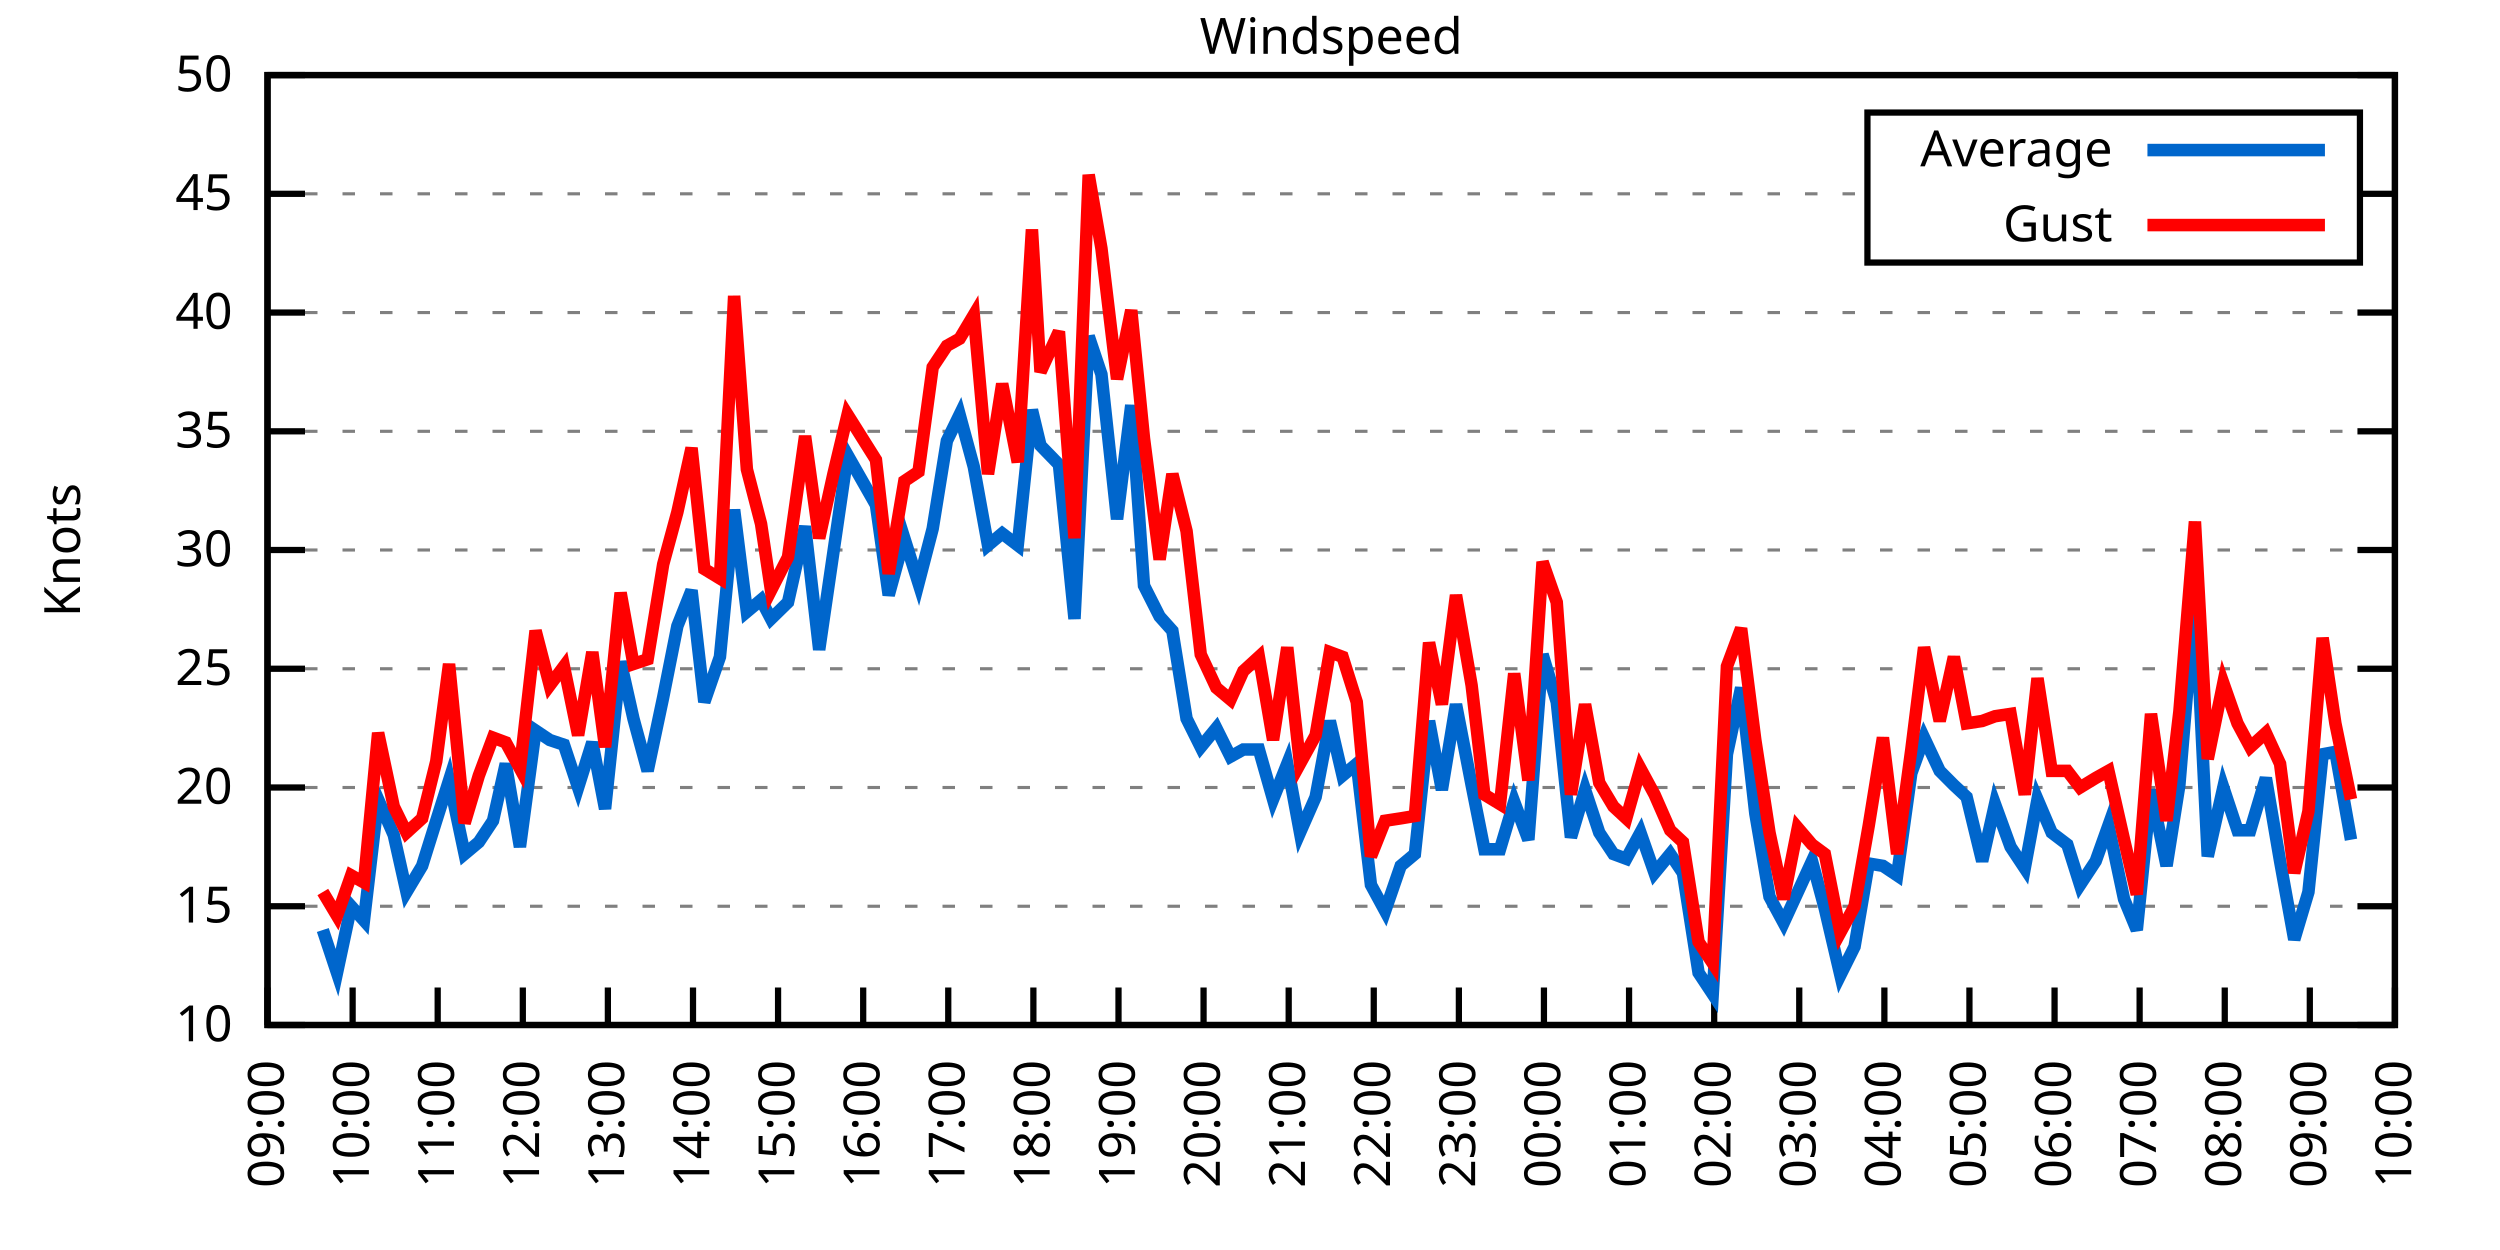
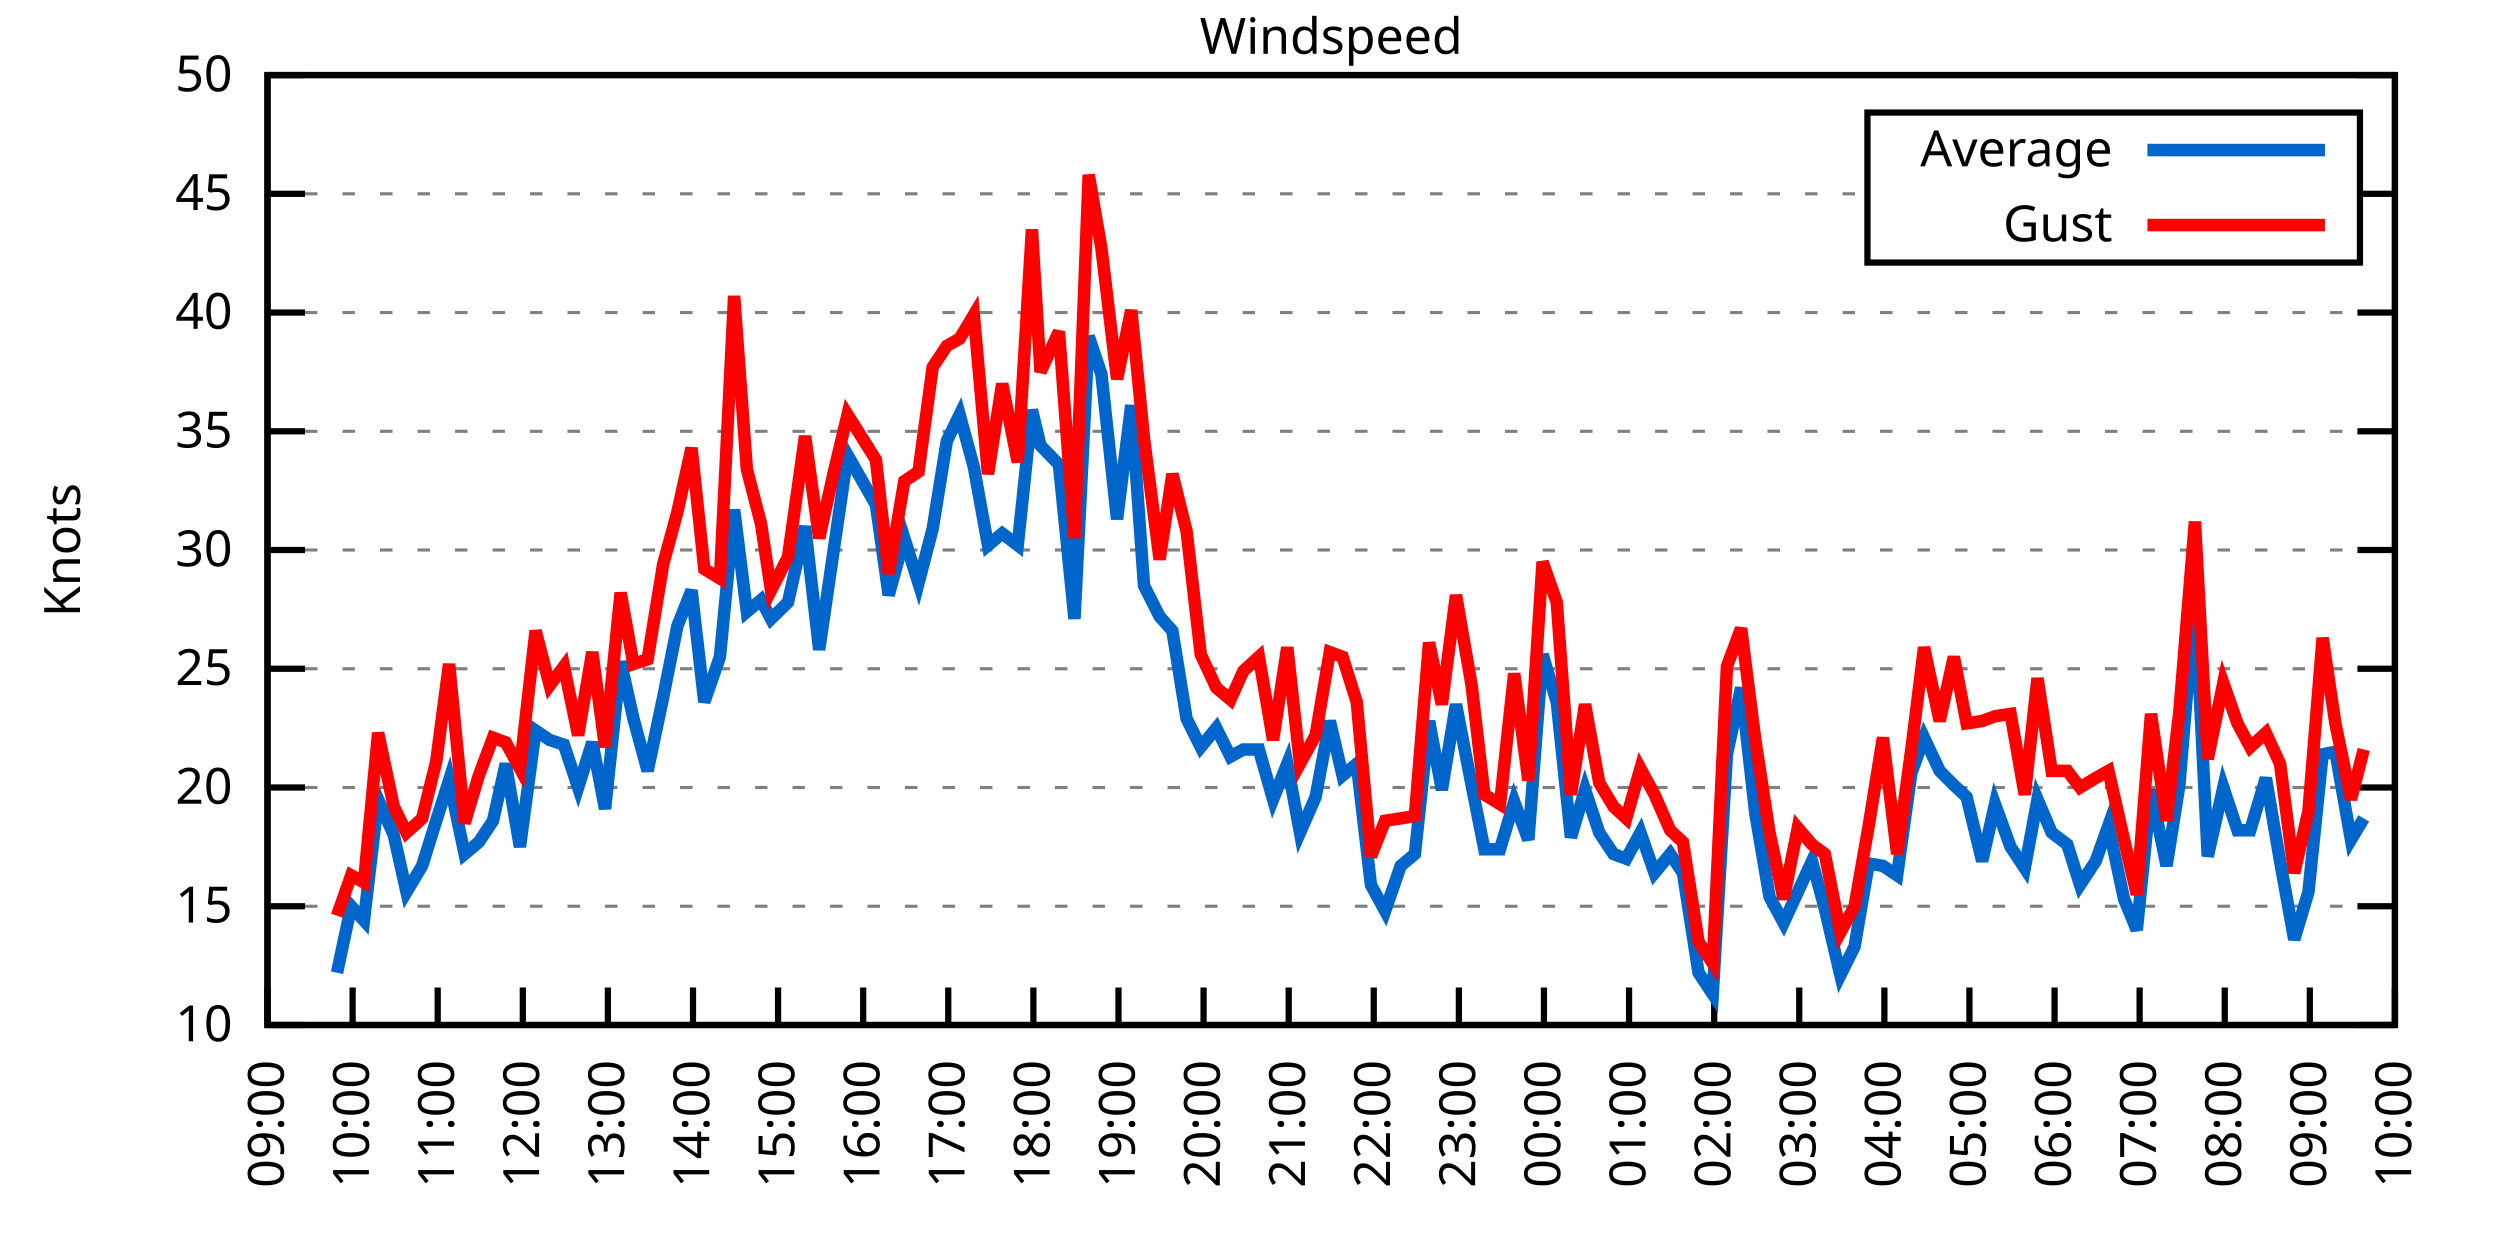
<svg xmlns="http://www.w3.org/2000/svg" xmlns:xlink="http://www.w3.org/1999/xlink" width="400" height="200" viewBox="0 0 400 200">
  <g id="gnuplot_canvas">
    <rect x="0" y="0" width="400" height="200" fill="none" />
    <defs>
      <circle id="gpDot" r="0.5" stroke-width="0.5" stroke="currentColor" />
      <path id="gpPt0" stroke-width="0.333" stroke="currentColor" d="M-1,0 h2 M0,-1 v2" />
      <path id="gpPt1" stroke-width="0.333" stroke="currentColor" d="M-1,-1 L1,1 M1,-1 L-1,1" />
      <path id="gpPt2" stroke-width="0.333" stroke="currentColor" d="M-1,0 L1,0 M0,-1 L0,1 M-1,-1 L1,1 M-1,1 L1,-1" />
      <rect id="gpPt3" stroke-width="0.333" stroke="currentColor" x="-1" y="-1" width="2" height="2" />
      <rect id="gpPt4" stroke-width="0.333" stroke="currentColor" fill="currentColor" x="-1" y="-1" width="2" height="2" />
      <circle id="gpPt5" stroke-width="0.333" stroke="currentColor" cx="0" cy="0" r="1" />
      <use xlink:href="#gpPt5" id="gpPt6" fill="currentColor" stroke="none" />
      <path id="gpPt7" stroke-width="0.333" stroke="currentColor" d="M0,-1.33 L-1.33,0.67 L1.33,0.67 z" />
      <use xlink:href="#gpPt7" id="gpPt8" fill="currentColor" stroke="none" />
      <use xlink:href="#gpPt7" id="gpPt9" stroke="currentColor" transform="rotate(180)" />
      <use xlink:href="#gpPt9" id="gpPt10" fill="currentColor" stroke="none" />
      <use xlink:href="#gpPt3" id="gpPt11" stroke="currentColor" transform="rotate(45)" />
      <use xlink:href="#gpPt11" id="gpPt12" fill="currentColor" stroke="none" />
      <path id="gpPt13" stroke-width="0.333" stroke="currentColor" d="M0,1.330 L1.265,0.411 L0.782,-1.067 L-0.782,-1.076 L-1.265,0.411 z" />
      <use xlink:href="#gpPt13" id="gpPt14" fill="currentColor" stroke="none" />
      <filter id="textbox" filterUnits="objectBoundingBox" x="0" y="0" height="1" width="1">
        <feFlood flood-color="white" flood-opacity="1" result="bgnd" />
        <feComposite in="SourceGraphic" in2="bgnd" operator="atop" />
      </filter>
      <filter id="greybox" filterUnits="objectBoundingBox" x="0" y="0" height="1" width="1">
        <feFlood flood-color="lightgrey" flood-opacity="1" result="grey" />
        <feComposite in="SourceGraphic" in2="grey" operator="atop" />
      </filter>
    </defs>
    <g fill="none" color="white" stroke="currentColor" stroke-width="1.00" stroke-linecap="butt" stroke-linejoin="miter">
</g>
    <g fill="none" color="black" stroke="currentColor" stroke-width="1.00" stroke-linecap="butt" stroke-linejoin="miter">
      <g stroke="none" shape-rendering="crispEdges">
        <polygon fill="rgb(255, 255, 255)" points="42.80,164.00 383.18,164.00 383.18,12.02 42.80,12.02 " />
      </g>
    </g>
    <g fill="none" color="black" stroke="currentColor" stroke-width="1.00" stroke-linecap="butt" stroke-linejoin="miter">
</g>
    <g fill="none" color="black" stroke="black" stroke-width="0.50" stroke-linecap="butt" stroke-linejoin="miter">
</g>
    <g fill="none" color="gray" stroke="currentColor" stroke-width="0.50" stroke-linecap="butt" stroke-linejoin="miter">
      <path stroke="gray" stroke-dasharray="2,4" class="gridline" d="M42.80,164.00 L383.19,164.00  " />
    </g>
    <g fill="none" color="gray" stroke="gray" stroke-width="1.00" stroke-linecap="butt" stroke-linejoin="miter">
</g>
    <g fill="none" color="black" stroke="currentColor" stroke-width="1.00" stroke-linecap="butt" stroke-linejoin="miter">
      <path stroke="black" d="M42.80,164.00 L48.80,164.00 M383.19,164.00 L377.19,164.00  " />
      <g transform="translate(37.20,166.60)" stroke="none" fill="black" font-family="Sans" font-size="8.00" text-anchor="end">
        <text>
          <tspan font-family="Sans"> 10</tspan>
        </text>
      </g>
    </g>
    <g fill="none" color="black" stroke="currentColor" stroke-width="1.00" stroke-linecap="butt" stroke-linejoin="miter">
</g>
    <g fill="none" color="black" stroke="black" stroke-width="0.50" stroke-linecap="butt" stroke-linejoin="miter">
</g>
    <g fill="none" color="gray" stroke="currentColor" stroke-width="0.50" stroke-linecap="butt" stroke-linejoin="miter">
      <path stroke="gray" stroke-dasharray="2,4" class="gridline" d="M42.80,145.00 L383.19,145.00  " />
    </g>
    <g fill="none" color="gray" stroke="gray" stroke-width="1.00" stroke-linecap="butt" stroke-linejoin="miter">
</g>
    <g fill="none" color="black" stroke="currentColor" stroke-width="1.00" stroke-linecap="butt" stroke-linejoin="miter">
      <path stroke="black" d="M42.80,145.00 L48.80,145.00 M383.19,145.00 L377.19,145.00  " />
      <g transform="translate(37.20,147.60)" stroke="none" fill="black" font-family="Sans" font-size="8.00" text-anchor="end">
        <text>
          <tspan font-family="Sans"> 15</tspan>
        </text>
      </g>
    </g>
    <g fill="none" color="black" stroke="currentColor" stroke-width="1.00" stroke-linecap="butt" stroke-linejoin="miter">
</g>
    <g fill="none" color="black" stroke="black" stroke-width="0.50" stroke-linecap="butt" stroke-linejoin="miter">
</g>
    <g fill="none" color="gray" stroke="currentColor" stroke-width="0.50" stroke-linecap="butt" stroke-linejoin="miter">
      <path stroke="gray" stroke-dasharray="2,4" class="gridline" d="M42.80,126.00 L383.19,126.00  " />
    </g>
    <g fill="none" color="gray" stroke="gray" stroke-width="1.00" stroke-linecap="butt" stroke-linejoin="miter">
</g>
    <g fill="none" color="black" stroke="currentColor" stroke-width="1.00" stroke-linecap="butt" stroke-linejoin="miter">
      <path stroke="black" d="M42.80,126.00 L48.80,126.00 M383.19,126.00 L377.19,126.00  " />
      <g transform="translate(37.20,128.60)" stroke="none" fill="black" font-family="Sans" font-size="8.00" text-anchor="end">
        <text>
          <tspan font-family="Sans"> 20</tspan>
        </text>
      </g>
    </g>
    <g fill="none" color="black" stroke="currentColor" stroke-width="1.00" stroke-linecap="butt" stroke-linejoin="miter">
</g>
    <g fill="none" color="black" stroke="black" stroke-width="0.50" stroke-linecap="butt" stroke-linejoin="miter">
</g>
    <g fill="none" color="gray" stroke="currentColor" stroke-width="0.50" stroke-linecap="butt" stroke-linejoin="miter">
      <path stroke="gray" stroke-dasharray="2,4" class="gridline" d="M42.80,107.00 L383.19,107.00  " />
    </g>
    <g fill="none" color="gray" stroke="gray" stroke-width="1.00" stroke-linecap="butt" stroke-linejoin="miter">
</g>
    <g fill="none" color="black" stroke="currentColor" stroke-width="1.00" stroke-linecap="butt" stroke-linejoin="miter">
      <path stroke="black" d="M42.80,107.00 L48.80,107.00 M383.19,107.00 L377.19,107.00  " />
      <g transform="translate(37.20,109.60)" stroke="none" fill="black" font-family="Sans" font-size="8.00" text-anchor="end">
        <text>
          <tspan font-family="Sans"> 25</tspan>
        </text>
      </g>
    </g>
    <g fill="none" color="black" stroke="currentColor" stroke-width="1.00" stroke-linecap="butt" stroke-linejoin="miter">
</g>
    <g fill="none" color="black" stroke="black" stroke-width="0.50" stroke-linecap="butt" stroke-linejoin="miter">
</g>
    <g fill="none" color="gray" stroke="currentColor" stroke-width="0.50" stroke-linecap="butt" stroke-linejoin="miter">
      <path stroke="gray" stroke-dasharray="2,4" class="gridline" d="M42.80,88.00 L383.19,88.00  " />
    </g>
    <g fill="none" color="gray" stroke="gray" stroke-width="1.00" stroke-linecap="butt" stroke-linejoin="miter">
</g>
    <g fill="none" color="black" stroke="currentColor" stroke-width="1.00" stroke-linecap="butt" stroke-linejoin="miter">
      <path stroke="black" d="M42.80,88.00 L48.80,88.00 M383.19,88.00 L377.19,88.00  " />
      <g transform="translate(37.20,90.60)" stroke="none" fill="black" font-family="Sans" font-size="8.00" text-anchor="end">
        <text>
          <tspan font-family="Sans"> 30</tspan>
        </text>
      </g>
    </g>
    <g fill="none" color="black" stroke="currentColor" stroke-width="1.00" stroke-linecap="butt" stroke-linejoin="miter">
</g>
    <g fill="none" color="black" stroke="black" stroke-width="0.50" stroke-linecap="butt" stroke-linejoin="miter">
</g>
    <g fill="none" color="gray" stroke="currentColor" stroke-width="0.50" stroke-linecap="butt" stroke-linejoin="miter">
      <path stroke="gray" stroke-dasharray="2,4" class="gridline" d="M42.80,69.01 L383.19,69.01  " />
    </g>
    <g fill="none" color="gray" stroke="gray" stroke-width="1.00" stroke-linecap="butt" stroke-linejoin="miter">
</g>
    <g fill="none" color="black" stroke="currentColor" stroke-width="1.00" stroke-linecap="butt" stroke-linejoin="miter">
      <path stroke="black" d="M42.80,69.01 L48.80,69.01 M383.19,69.01 L377.19,69.01  " />
      <g transform="translate(37.20,71.61)" stroke="none" fill="black" font-family="Sans" font-size="8.00" text-anchor="end">
        <text>
          <tspan font-family="Sans"> 35</tspan>
        </text>
      </g>
    </g>
    <g fill="none" color="black" stroke="currentColor" stroke-width="1.00" stroke-linecap="butt" stroke-linejoin="miter">
</g>
    <g fill="none" color="black" stroke="black" stroke-width="0.50" stroke-linecap="butt" stroke-linejoin="miter">
</g>
    <g fill="none" color="gray" stroke="currentColor" stroke-width="0.50" stroke-linecap="butt" stroke-linejoin="miter">
      <path stroke="gray" stroke-dasharray="2,4" class="gridline" d="M42.80,50.01 L383.19,50.01  " />
    </g>
    <g fill="none" color="gray" stroke="gray" stroke-width="1.00" stroke-linecap="butt" stroke-linejoin="miter">
</g>
    <g fill="none" color="black" stroke="currentColor" stroke-width="1.00" stroke-linecap="butt" stroke-linejoin="miter">
      <path stroke="black" d="M42.80,50.01 L48.80,50.01 M383.19,50.01 L377.19,50.01  " />
      <g transform="translate(37.20,52.61)" stroke="none" fill="black" font-family="Sans" font-size="8.00" text-anchor="end">
        <text>
          <tspan font-family="Sans"> 40</tspan>
        </text>
      </g>
    </g>
    <g fill="none" color="black" stroke="currentColor" stroke-width="1.00" stroke-linecap="butt" stroke-linejoin="miter">
</g>
    <g fill="none" color="black" stroke="black" stroke-width="0.50" stroke-linecap="butt" stroke-linejoin="miter">
</g>
    <g fill="none" color="gray" stroke="currentColor" stroke-width="0.50" stroke-linecap="butt" stroke-linejoin="miter">
      <path stroke="gray" stroke-dasharray="2,4" class="gridline" d="M42.80,31.01 L298.79,31.01 M377.59,31.01 L383.19,31.01  " />
    </g>
    <g fill="none" color="gray" stroke="gray" stroke-width="1.00" stroke-linecap="butt" stroke-linejoin="miter">
</g>
    <g fill="none" color="black" stroke="currentColor" stroke-width="1.00" stroke-linecap="butt" stroke-linejoin="miter">
      <path stroke="black" d="M42.80,31.01 L48.80,31.01 M383.19,31.01 L377.19,31.01  " />
      <g transform="translate(37.20,33.61)" stroke="none" fill="black" font-family="Sans" font-size="8.00" text-anchor="end">
        <text>
          <tspan font-family="Sans"> 45</tspan>
        </text>
      </g>
    </g>
    <g fill="none" color="black" stroke="currentColor" stroke-width="1.00" stroke-linecap="butt" stroke-linejoin="miter">
</g>
    <g fill="none" color="black" stroke="black" stroke-width="0.50" stroke-linecap="butt" stroke-linejoin="miter">
</g>
    <g fill="none" color="gray" stroke="currentColor" stroke-width="0.50" stroke-linecap="butt" stroke-linejoin="miter">
      <path stroke="gray" stroke-dasharray="2,4" class="gridline" d="M42.80,12.01 L383.19,12.01  " />
    </g>
    <g fill="none" color="gray" stroke="gray" stroke-width="1.00" stroke-linecap="butt" stroke-linejoin="miter">
</g>
    <g fill="none" color="black" stroke="currentColor" stroke-width="1.00" stroke-linecap="butt" stroke-linejoin="miter">
      <path stroke="black" d="M42.80,12.01 L48.80,12.01 M383.19,12.01 L377.19,12.01  " />
      <g transform="translate(37.20,14.61)" stroke="none" fill="black" font-family="Sans" font-size="8.00" text-anchor="end">
        <text>
          <tspan font-family="Sans"> 50</tspan>
        </text>
      </g>
    </g>
    <g fill="none" color="black" stroke="currentColor" stroke-width="1.00" stroke-linecap="butt" stroke-linejoin="miter">
      <path stroke="black" d="M42.80,164.00 L42.80,158.00  " />
      <g transform="translate(45.40,169.60) rotate(270.00)" stroke="none" fill="black" font-family="Sans" font-size="8.00" text-anchor="end">
        <text>
          <tspan font-family="Sans">09:00</tspan>
        </text>
      </g>
    </g>
    <g fill="none" color="black" stroke="currentColor" stroke-width="1.00" stroke-linecap="butt" stroke-linejoin="miter">
      <path stroke="black" d="M56.42,164.00 L56.42,158.00  " />
      <g transform="translate(59.02,169.60) rotate(270.00)" stroke="none" fill="black" font-family="Sans" font-size="8.00" text-anchor="end">
        <text>
          <tspan font-family="Sans">10:00</tspan>
        </text>
      </g>
    </g>
    <g fill="none" color="black" stroke="currentColor" stroke-width="1.00" stroke-linecap="butt" stroke-linejoin="miter">
      <path stroke="black" d="M70.03,164.00 L70.03,158.00  " />
      <g transform="translate(72.63,169.60) rotate(270.00)" stroke="none" fill="black" font-family="Sans" font-size="8.00" text-anchor="end">
        <text>
          <tspan font-family="Sans">11:00</tspan>
        </text>
      </g>
    </g>
    <g fill="none" color="black" stroke="currentColor" stroke-width="1.00" stroke-linecap="butt" stroke-linejoin="miter">
      <path stroke="black" d="M83.65,164.00 L83.65,158.00  " />
      <g transform="translate(86.25,169.60) rotate(270.00)" stroke="none" fill="black" font-family="Sans" font-size="8.00" text-anchor="end">
        <text>
          <tspan font-family="Sans">12:00</tspan>
        </text>
      </g>
    </g>
    <g fill="none" color="black" stroke="currentColor" stroke-width="1.00" stroke-linecap="butt" stroke-linejoin="miter">
      <path stroke="black" d="M97.26,164.00 L97.26,158.00  " />
      <g transform="translate(99.86,169.60) rotate(270.00)" stroke="none" fill="black" font-family="Sans" font-size="8.00" text-anchor="end">
        <text>
          <tspan font-family="Sans">13:00</tspan>
        </text>
      </g>
    </g>
    <g fill="none" color="black" stroke="currentColor" stroke-width="1.00" stroke-linecap="butt" stroke-linejoin="miter">
      <path stroke="black" d="M110.88,164.00 L110.88,158.00  " />
      <g transform="translate(113.48,169.60) rotate(270.00)" stroke="none" fill="black" font-family="Sans" font-size="8.00" text-anchor="end">
        <text>
          <tspan font-family="Sans">14:00</tspan>
        </text>
      </g>
    </g>
    <g fill="none" color="black" stroke="currentColor" stroke-width="1.00" stroke-linecap="butt" stroke-linejoin="miter">
      <path stroke="black" d="M124.49,164.00 L124.49,158.00  " />
      <g transform="translate(127.09,169.60) rotate(270.00)" stroke="none" fill="black" font-family="Sans" font-size="8.00" text-anchor="end">
        <text>
          <tspan font-family="Sans">15:00</tspan>
        </text>
      </g>
    </g>
    <g fill="none" color="black" stroke="currentColor" stroke-width="1.00" stroke-linecap="butt" stroke-linejoin="miter">
      <path stroke="black" d="M138.11,164.00 L138.11,158.00  " />
      <g transform="translate(140.71,169.60) rotate(270.00)" stroke="none" fill="black" font-family="Sans" font-size="8.00" text-anchor="end">
        <text>
          <tspan font-family="Sans">16:00</tspan>
        </text>
      </g>
    </g>
    <g fill="none" color="black" stroke="currentColor" stroke-width="1.00" stroke-linecap="butt" stroke-linejoin="miter">
      <path stroke="black" d="M151.72,164.00 L151.72,158.00  " />
      <g transform="translate(154.32,169.60) rotate(270.00)" stroke="none" fill="black" font-family="Sans" font-size="8.00" text-anchor="end">
        <text>
          <tspan font-family="Sans">17:00</tspan>
        </text>
      </g>
    </g>
    <g fill="none" color="black" stroke="currentColor" stroke-width="1.00" stroke-linecap="butt" stroke-linejoin="miter">
      <path stroke="black" d="M165.34,164.00 L165.34,158.00  " />
      <g transform="translate(167.94,169.60) rotate(270.00)" stroke="none" fill="black" font-family="Sans" font-size="8.00" text-anchor="end">
        <text>
          <tspan font-family="Sans">18:00</tspan>
        </text>
      </g>
    </g>
    <g fill="none" color="black" stroke="currentColor" stroke-width="1.00" stroke-linecap="butt" stroke-linejoin="miter">
      <path stroke="black" d="M178.96,164.00 L178.96,158.00  " />
      <g transform="translate(181.56,169.60) rotate(270.00)" stroke="none" fill="black" font-family="Sans" font-size="8.00" text-anchor="end">
        <text>
          <tspan font-family="Sans">19:00</tspan>
        </text>
      </g>
    </g>
    <g fill="none" color="black" stroke="currentColor" stroke-width="1.00" stroke-linecap="butt" stroke-linejoin="miter">
      <path stroke="black" d="M192.57,164.00 L192.57,158.00  " />
      <g transform="translate(195.17,169.60) rotate(270.00)" stroke="none" fill="black" font-family="Sans" font-size="8.00" text-anchor="end">
        <text>
          <tspan font-family="Sans">20:00</tspan>
        </text>
      </g>
    </g>
    <g fill="none" color="black" stroke="currentColor" stroke-width="1.00" stroke-linecap="butt" stroke-linejoin="miter">
      <path stroke="black" d="M206.19,164.00 L206.19,158.00  " />
      <g transform="translate(208.79,169.60) rotate(270.00)" stroke="none" fill="black" font-family="Sans" font-size="8.00" text-anchor="end">
        <text>
          <tspan font-family="Sans">21:00</tspan>
        </text>
      </g>
    </g>
    <g fill="none" color="black" stroke="currentColor" stroke-width="1.00" stroke-linecap="butt" stroke-linejoin="miter">
      <path stroke="black" d="M219.80,164.00 L219.80,158.00  " />
      <g transform="translate(222.40,169.60) rotate(270.00)" stroke="none" fill="black" font-family="Sans" font-size="8.00" text-anchor="end">
        <text>
          <tspan font-family="Sans">22:00</tspan>
        </text>
      </g>
    </g>
    <g fill="none" color="black" stroke="currentColor" stroke-width="1.00" stroke-linecap="butt" stroke-linejoin="miter">
      <path stroke="black" d="M233.42,164.00 L233.42,158.00  " />
      <g transform="translate(236.02,169.60) rotate(270.00)" stroke="none" fill="black" font-family="Sans" font-size="8.00" text-anchor="end">
        <text>
          <tspan font-family="Sans">23:00</tspan>
        </text>
      </g>
    </g>
    <g fill="none" color="black" stroke="currentColor" stroke-width="1.00" stroke-linecap="butt" stroke-linejoin="miter">
      <path stroke="black" d="M247.03,164.00 L247.03,158.00  " />
      <g transform="translate(249.63,169.60) rotate(270.00)" stroke="none" fill="black" font-family="Sans" font-size="8.00" text-anchor="end">
        <text>
          <tspan font-family="Sans">00:00</tspan>
        </text>
      </g>
    </g>
    <g fill="none" color="black" stroke="currentColor" stroke-width="1.00" stroke-linecap="butt" stroke-linejoin="miter">
      <path stroke="black" d="M260.65,164.00 L260.65,158.00  " />
      <g transform="translate(263.25,169.60) rotate(270.00)" stroke="none" fill="black" font-family="Sans" font-size="8.00" text-anchor="end">
        <text>
          <tspan font-family="Sans">01:00</tspan>
        </text>
      </g>
    </g>
    <g fill="none" color="black" stroke="currentColor" stroke-width="1.00" stroke-linecap="butt" stroke-linejoin="miter">
      <path stroke="black" d="M274.27,164.00 L274.27,158.00  " />
      <g transform="translate(276.87,169.60) rotate(270.00)" stroke="none" fill="black" font-family="Sans" font-size="8.00" text-anchor="end">
        <text>
          <tspan font-family="Sans">02:00</tspan>
        </text>
      </g>
    </g>
    <g fill="none" color="black" stroke="currentColor" stroke-width="1.00" stroke-linecap="butt" stroke-linejoin="miter">
      <path stroke="black" d="M287.88,164.00 L287.88,158.00  " />
      <g transform="translate(290.48,169.60) rotate(270.00)" stroke="none" fill="black" font-family="Sans" font-size="8.00" text-anchor="end">
        <text>
          <tspan font-family="Sans">03:00</tspan>
        </text>
      </g>
    </g>
    <g fill="none" color="black" stroke="currentColor" stroke-width="1.00" stroke-linecap="butt" stroke-linejoin="miter">
      <path stroke="black" d="M301.50,164.00 L301.50,158.00  " />
      <g transform="translate(304.10,169.60) rotate(270.00)" stroke="none" fill="black" font-family="Sans" font-size="8.00" text-anchor="end">
        <text>
          <tspan font-family="Sans">04:00</tspan>
        </text>
      </g>
    </g>
    <g fill="none" color="black" stroke="currentColor" stroke-width="1.00" stroke-linecap="butt" stroke-linejoin="miter">
      <path stroke="black" d="M315.11,164.00 L315.11,158.00  " />
      <g transform="translate(317.71,169.60) rotate(270.00)" stroke="none" fill="black" font-family="Sans" font-size="8.00" text-anchor="end">
        <text>
          <tspan font-family="Sans">05:00</tspan>
        </text>
      </g>
    </g>
    <g fill="none" color="black" stroke="currentColor" stroke-width="1.00" stroke-linecap="butt" stroke-linejoin="miter">
      <path stroke="black" d="M328.73,164.00 L328.73,158.00  " />
      <g transform="translate(331.33,169.60) rotate(270.00)" stroke="none" fill="black" font-family="Sans" font-size="8.00" text-anchor="end">
        <text>
          <tspan font-family="Sans">06:00</tspan>
        </text>
      </g>
    </g>
    <g fill="none" color="black" stroke="currentColor" stroke-width="1.00" stroke-linecap="butt" stroke-linejoin="miter">
      <path stroke="black" d="M342.34,164.00 L342.34,158.00  " />
      <g transform="translate(344.94,169.60) rotate(270.00)" stroke="none" fill="black" font-family="Sans" font-size="8.00" text-anchor="end">
        <text>
          <tspan font-family="Sans">07:00</tspan>
        </text>
      </g>
    </g>
    <g fill="none" color="black" stroke="currentColor" stroke-width="1.00" stroke-linecap="butt" stroke-linejoin="miter">
      <path stroke="black" d="M355.96,164.00 L355.96,158.00  " />
      <g transform="translate(358.56,169.60) rotate(270.00)" stroke="none" fill="black" font-family="Sans" font-size="8.00" text-anchor="end">
        <text>
          <tspan font-family="Sans">08:00</tspan>
        </text>
      </g>
    </g>
    <g fill="none" color="black" stroke="currentColor" stroke-width="1.00" stroke-linecap="butt" stroke-linejoin="miter">
      <path stroke="black" d="M369.57,164.00 L369.57,158.00  " />
      <g transform="translate(372.17,169.60) rotate(270.00)" stroke="none" fill="black" font-family="Sans" font-size="8.00" text-anchor="end">
        <text>
          <tspan font-family="Sans">09:00</tspan>
        </text>
      </g>
    </g>
    <g fill="none" color="black" stroke="currentColor" stroke-width="1.00" stroke-linecap="butt" stroke-linejoin="miter">
      <path stroke="black" d="M383.19,164.00 L383.19,158.00  " />
      <g transform="translate(385.79,169.60) rotate(270.00)" stroke="none" fill="black" font-family="Sans" font-size="8.00" text-anchor="end">
        <text>
          <tspan font-family="Sans">10:00</tspan>
        </text>
      </g>
    </g>
    <g fill="none" color="black" stroke="currentColor" stroke-width="1.00" stroke-linecap="butt" stroke-linejoin="miter">
</g>
    <g fill="none" color="black" stroke="currentColor" stroke-width="1.00" stroke-linecap="butt" stroke-linejoin="miter">
      <path stroke="black" d="M42.80,12.01 L42.80,164.00 L383.19,164.00 L383.19,12.01 L42.80,12.01 Z  " />
    </g>
    <g fill="none" color="black" stroke="currentColor" stroke-width="1.00" stroke-linecap="butt" stroke-linejoin="miter">
</g>
    <g fill="none" color="black" stroke="currentColor" stroke-width="1.00" stroke-linecap="butt" stroke-linejoin="miter">
      <path stroke="black" d="M298.79,42.01 L298.79,18.01 L377.59,18.01 L377.59,42.01 L298.79,42.01 Z  " />
    </g>
    <g id="Windspeed_plot_1">
      <g fill="none" color="white" stroke="black" stroke-width="2.00" stroke-linecap="butt" stroke-linejoin="miter">
</g>
      <g fill="none" color="black" stroke="currentColor" stroke-width="2.00" stroke-linecap="butt" stroke-linejoin="miter">
        <g transform="translate(337.99,26.61)" stroke="none" fill="black" font-family="Sans" font-size="8.00" text-anchor="end">
          <text>
            <tspan font-family="Sans">Average</tspan>
          </text>
        </g>
      </g>
      <g fill="none" color="black" stroke="currentColor" stroke-width="2.00" stroke-linecap="butt" stroke-linejoin="miter">
-         <path stroke="rgb(  0, 102, 204)" d="M343.59,24.01 L371.99,24.01 M51.65,148.80 L53.92,155.64 L56.19,145.00 L58.23,147.28 L60.50,127.90 L63.00,133.60   L65.04,142.72 L67.54,138.54 L69.80,131.32 L71.85,124.86 L74.34,136.64 L76.61,134.74 L78.88,131.32 L80.92,122.20   L83.19,135.50 L85.69,116.88 L87.96,118.40 L90.23,119.16 L92.50,126.00 L94.77,118.78 L96.81,129.42 L99.30,105.86   L101.35,114.98 L103.62,123.34 L106.11,111.56 L108.38,100.16 L110.65,94.46 L112.69,112.32 L115.19,105.10 L117.46,81.55   L119.50,97.88 L121.77,95.98 L123.36,99.02 L126.08,96.36 L128.81,84.21 L131.07,103.96 L133.34,88.38 L135.61,72.81   L140.15,80.79 L142.19,95.22 L144.69,86.11 L146.96,93.32 L149.23,84.59 L151.50,70.53 L153.54,66.35 L155.81,74.71   L158.08,87.25 L160.35,85.35 L162.84,87.25 L165.11,65.59 L166.48,71.29 L169.43,74.33 L171.92,99.02 L174.19,53.81   L176.23,59.89 L178.73,83.07 L181.00,64.83 L183.04,93.70 L185.54,98.64 L187.58,100.92 L189.85,114.98 L192.12,119.54   L194.61,116.50 L196.88,121.06 L198.93,119.92 L201.42,119.92 L203.69,127.90 L205.96,122.20 L208.00,133.22 L210.50,127.52   L212.77,115.36 L214.81,124.10 L217.08,122.20 L219.35,141.58 L221.62,145.76 L224.11,138.54 L226.38,136.64 L228.65,115.36   L230.70,126.38 L232.96,112.70 L235.46,125.62 L237.50,135.88 L240.00,135.88 L242.27,128.28 L244.54,134.36 L246.81,104.72   L249.08,112.32 L251.35,133.98 L253.61,126.38 L255.88,133.22 L258.15,136.64 L260.20,137.40 L262.47,133.22 L264.73,139.68   L267.23,136.64 L269.27,139.68 L271.77,155.64 L274.04,159.06 L276.31,120.68 L278.58,110.04 L280.85,130.18 L283.12,143.48   L285.38,147.66 L287.65,142.72 L289.92,137.78 L291.97,145.38 L294.46,156.02 L296.73,151.46 L299.00,138.16 L301.27,138.54   L303.54,140.06 L305.81,123.72 L307.85,118.02 L310.35,123.34 L312.62,125.62 L314.66,127.52 L317.15,137.78 L319.20,128.66   L321.69,135.50 L323.96,138.92 L326.00,127.90 L328.27,133.22 L330.77,135.12 L332.81,141.58 L335.31,137.78 L337.35,132.08   L339.85,143.86 L341.89,148.80 L344.16,126.38 L346.65,138.54 L348.70,125.62 L351.19,95.60 L353.24,137.02 L355.73,126.00   L358.00,132.84 L360.04,132.84 L362.54,124.48 L364.81,137.78 L367.08,150.32 L369.35,142.72 L371.62,120.68 L373.66,120.30   L376.16,134.36  " />
+         <path stroke="rgb(  0, 102, 204)" d="M343.59,24.01 L371.99,24.01 M53.92,155.64 L56.19,145.00 L58.23,147.28 L60.50,127.90 L63.00,133.60 L65.04,142.72   L67.54,138.54 L69.80,131.32 L71.85,124.86 L74.34,136.64 L76.61,134.74 L78.88,131.32 L80.92,122.20 L83.19,135.50   L85.69,116.88 L87.96,118.40 L90.23,119.16 L92.50,126.00 L94.77,118.78 L96.81,129.42 L99.30,105.86 L101.35,114.98   L103.62,123.34 L106.11,111.56 L108.38,100.16 L110.65,94.46 L112.69,112.32 L115.19,105.10 L117.46,81.55 L119.50,97.88   L121.77,95.98 L123.36,99.02 L126.08,96.36 L128.81,84.21 L131.07,103.96 L133.34,88.38 L135.61,72.81 L140.15,80.79   L142.19,95.22 L144.69,86.11 L146.96,93.32 L149.23,84.59 L151.50,70.53 L153.54,66.35 L155.81,74.71 L158.08,87.25   L160.35,85.35 L162.84,87.25 L165.11,65.59 L166.48,71.29 L169.43,74.33 L171.92,99.02 L174.19,53.81 L176.23,59.89   L178.73,83.07 L181.00,64.83 L183.04,93.70 L185.54,98.64 L187.58,100.92 L189.85,114.98 L192.12,119.54 L194.61,116.50   L196.88,121.06 L198.93,119.92 L201.42,119.92 L203.69,127.90 L205.96,122.20 L208.00,133.22 L210.50,127.52 L212.77,115.36   L214.81,124.10 L217.08,122.20 L219.35,141.58 L221.62,145.76 L224.11,138.54 L226.38,136.64 L228.65,115.36 L230.70,126.38   L232.96,112.70 L235.46,125.62 L237.50,135.88 L240.00,135.88 L242.27,128.28 L244.54,134.36 L246.81,104.72 L249.08,112.32   L251.35,133.98 L253.61,126.38 L255.88,133.22 L258.15,136.64 L260.20,137.40 L262.47,133.22 L264.73,139.68 L267.23,136.64   L269.27,139.68 L271.77,155.64 L274.04,159.06 L276.31,120.68 L278.58,110.04 L280.85,130.18 L283.12,143.48 L285.38,147.66   L287.65,142.72 L289.92,137.78 L291.97,145.38 L294.46,156.02 L296.73,151.46 L299.00,138.16 L301.27,138.54 L303.54,140.06   L305.81,123.72 L307.85,118.02 L310.35,123.34 L312.62,125.62 L314.66,127.52 L317.15,137.78 L319.20,128.66 L321.69,135.50   L323.96,138.92 L326.00,127.90 L328.27,133.22 L330.77,135.12 L332.81,141.58 L335.31,137.78 L337.35,132.08 L339.85,143.86   L341.89,148.80 L344.16,126.38 L346.65,138.54 L348.70,125.62 L351.19,95.60 L353.24,137.02 L355.73,126.00 L358.00,132.84   L360.04,132.84 L362.54,124.48 L364.81,137.78 L367.08,150.32 L369.35,142.72 L371.62,120.68 L373.66,120.30 L376.16,134.36   L378.20,130.94  " />
      </g>
    </g>
    <g id="Windspeed_plot_2">
      <g fill="none" color="black" stroke="currentColor" stroke-width="2.00" stroke-linecap="butt" stroke-linejoin="miter">
        <g transform="translate(337.99,38.61)" stroke="none" fill="black" font-family="Sans" font-size="8.00" text-anchor="end">
          <text>
            <tspan font-family="Sans">Gust</tspan>
          </text>
        </g>
      </g>
      <g fill="none" color="black" stroke="currentColor" stroke-width="2.00" stroke-linecap="butt" stroke-linejoin="miter">
-         <path stroke="rgb(255,   0,   0)" d="M343.59,36.01 L371.99,36.01 M51.65,142.72 L53.92,146.52 L56.19,140.06 L58.23,141.20 L60.50,117.26 L63.00,129.04   L65.04,133.22 L67.54,130.94 L69.80,121.82 L71.85,106.24 L74.34,131.70 L76.61,124.10 L78.88,118.02 L80.92,118.78   L83.19,122.96 L85.69,100.92 L87.96,109.66 L90.23,106.62 L92.50,117.64 L94.77,104.34 L96.81,119.54 L99.30,94.84   L101.35,106.24 L103.62,105.48 L106.11,90.28 L108.38,81.93 L110.65,71.67 L112.69,91.04 L115.19,92.56 L117.46,47.35   L119.50,75.09 L121.77,83.83 L123.36,94.46 L126.08,89.14 L128.81,69.77 L131.07,86.11 L133.34,75.85 L135.61,66.35   L140.15,73.57 L142.19,91.80 L144.69,76.99 L146.96,75.47 L149.23,58.75 L151.50,55.33 L153.54,54.19 L155.81,50.39   L158.08,75.85 L160.35,61.41 L162.84,73.95 L165.11,36.71 L166.48,59.51 L169.43,53.05 L171.92,86.11 L174.19,27.97   L176.23,39.75 L178.73,60.65 L181.00,49.63 L183.04,70.15 L185.54,89.52 L187.58,75.85 L189.85,84.97 L192.12,104.72   L194.61,110.04 L196.88,111.94 L198.93,107.38 L201.42,105.10 L203.69,118.40 L205.96,103.58 L208.00,122.20 L210.50,117.64   L212.77,104.34 L214.81,105.10 L217.08,112.32 L219.35,137.02 L221.62,131.32 L224.11,130.94 L226.38,130.56 L228.65,102.82   L230.70,112.70 L232.96,95.22 L235.46,109.66 L237.50,127.14 L240.00,128.66 L242.27,107.76 L244.54,124.86 L246.81,89.90   L249.08,96.36 L251.35,127.14 L253.61,112.70 L255.88,125.24 L258.15,129.04 L260.20,130.94 L262.47,122.96 L264.73,127.14   L267.23,132.84 L269.27,134.74 L271.77,150.70 L274.04,154.12 L276.31,106.62 L278.58,100.54 L280.85,118.40 L283.12,133.22   L285.38,143.86 L287.65,132.46 L289.92,135.12 L291.97,136.64 L294.46,149.18 L296.73,145.00 L299.00,132.08 L301.27,118.02   L303.54,136.64 L305.81,119.92 L307.85,103.58 L310.35,115.36 L312.62,105.10 L314.66,115.74 L317.15,115.36 L319.20,114.60   L321.69,114.22 L323.96,127.14 L326.00,108.52 L328.27,123.34 L330.77,123.34 L332.81,126.00 L335.31,124.48 L337.35,123.34   L339.85,134.36 L341.89,143.10 L344.16,114.22 L346.65,131.32 L348.70,113.84 L351.19,83.45 L353.24,121.44 L355.73,109.28   L358.00,115.74 L360.04,119.54 L362.54,117.26 L364.81,122.20 L367.08,139.68 L369.35,129.80 L371.62,102.06 L373.66,115.74   L376.16,127.90  " />
+         <path stroke="rgb(255,   0,   0)" d="M343.59,36.01 L371.99,36.01 M53.92,146.52 L56.19,140.06 L58.23,141.20 L60.50,117.26 L63.00,129.04 L65.04,133.22   L67.54,130.94 L69.80,121.82 L71.85,106.24 L74.34,131.70 L76.61,124.10 L78.88,118.02 L80.92,118.78 L83.19,122.96   L85.69,100.92 L87.96,109.66 L90.23,106.62 L92.50,117.64 L94.77,104.34 L96.81,119.54 L99.30,94.84 L101.35,106.24   L103.62,105.48 L106.11,90.28 L108.38,81.93 L110.65,71.67 L112.69,91.04 L115.19,92.56 L117.46,47.35 L119.50,75.09   L121.77,83.83 L123.36,94.46 L126.08,89.14 L128.81,69.77 L131.07,86.11 L133.34,75.85 L135.61,66.35 L140.15,73.57   L142.19,91.80 L144.69,76.99 L146.96,75.47 L149.23,58.75 L151.50,55.33 L153.54,54.19 L155.81,50.39 L158.08,75.85   L160.35,61.41 L162.84,73.95 L165.11,36.71 L166.48,59.51 L169.43,53.05 L171.92,86.11 L174.19,27.97 L176.23,39.75   L178.73,60.65 L181.00,49.63 L183.04,70.15 L185.54,89.52 L187.58,75.85 L189.85,84.97 L192.12,104.72 L194.61,110.04   L196.88,111.94 L198.93,107.38 L201.42,105.10 L203.69,118.40 L205.96,103.58 L208.00,122.20 L210.50,117.64 L212.77,104.34   L214.81,105.10 L217.08,112.32 L219.35,137.02 L221.62,131.32 L224.11,130.94 L226.38,130.56 L228.65,102.82 L230.70,112.70   L232.96,95.22 L235.46,109.66 L237.50,127.14 L240.00,128.66 L242.27,107.76 L244.54,124.86 L246.81,89.90 L249.08,96.36   L251.35,127.14 L253.61,112.70 L255.88,125.24 L258.15,129.04 L260.20,130.94 L262.47,122.96 L264.73,127.14 L267.23,132.84   L269.27,134.74 L271.77,150.70 L274.04,154.12 L276.31,106.62 L278.58,100.54 L280.85,118.40 L283.12,133.22 L285.38,143.86   L287.65,132.46 L289.92,135.12 L291.97,136.64 L294.46,149.18 L296.73,145.00 L299.00,132.08 L301.27,118.02 L303.54,136.64   L305.81,119.92 L307.85,103.58 L310.35,115.36 L312.62,105.10 L314.66,115.74 L317.15,115.36 L319.20,114.60 L321.69,114.22   L323.96,127.14 L326.00,108.52 L328.27,123.34 L330.77,123.34 L332.81,126.00 L335.31,124.48 L337.35,123.34 L339.85,134.36   L341.89,143.10 L344.16,114.22 L346.65,131.32 L348.70,113.84 L351.19,83.45 L353.24,121.44 L355.73,109.28 L358.00,115.74   L360.04,119.54 L362.54,117.26 L364.81,122.20 L367.08,139.68 L369.35,129.80 L371.62,102.06 L373.66,115.74 L376.16,127.90   L378.20,119.92  " />
      </g>
    </g>
    <g fill="none" color="black" stroke="currentColor" stroke-width="2.00" stroke-linecap="butt" stroke-linejoin="miter">
</g>
    <g fill="none" color="black" stroke="black" stroke-width="1.00" stroke-linecap="butt" stroke-linejoin="miter">
</g>
    <g fill="none" color="black" stroke="currentColor" stroke-width="1.00" stroke-linecap="butt" stroke-linejoin="miter">
      <path stroke="black" d="M42.80,12.01 L42.80,164.00 L383.19,164.00 L383.19,12.01 L42.80,12.01 Z  " />
      <g transform="translate(12.80,88.01) rotate(270.00)" stroke="none" fill="black" font-family="Sans" font-size="8.00" text-anchor="middle">
        <text>
          <tspan font-family="Sans">Knots</tspan>
        </text>
      </g>
    </g>
    <g fill="none" color="black" stroke="currentColor" stroke-width="1.00" stroke-linecap="butt" stroke-linejoin="miter">
</g>
    <g fill="none" color="black" stroke="currentColor" stroke-width="1.00" stroke-linecap="butt" stroke-linejoin="miter">
      <g transform="translate(212.99,8.61)" stroke="none" fill="black" font-family="Sans" font-size="8.00" text-anchor="middle">
        <text>
          <tspan font-family="Sans">Windspeed</tspan>
        </text>
      </g>
    </g>
    <g fill="none" color="black" stroke="currentColor" stroke-width="1.00" stroke-linecap="butt" stroke-linejoin="miter">
</g>
  </g>
</svg>
